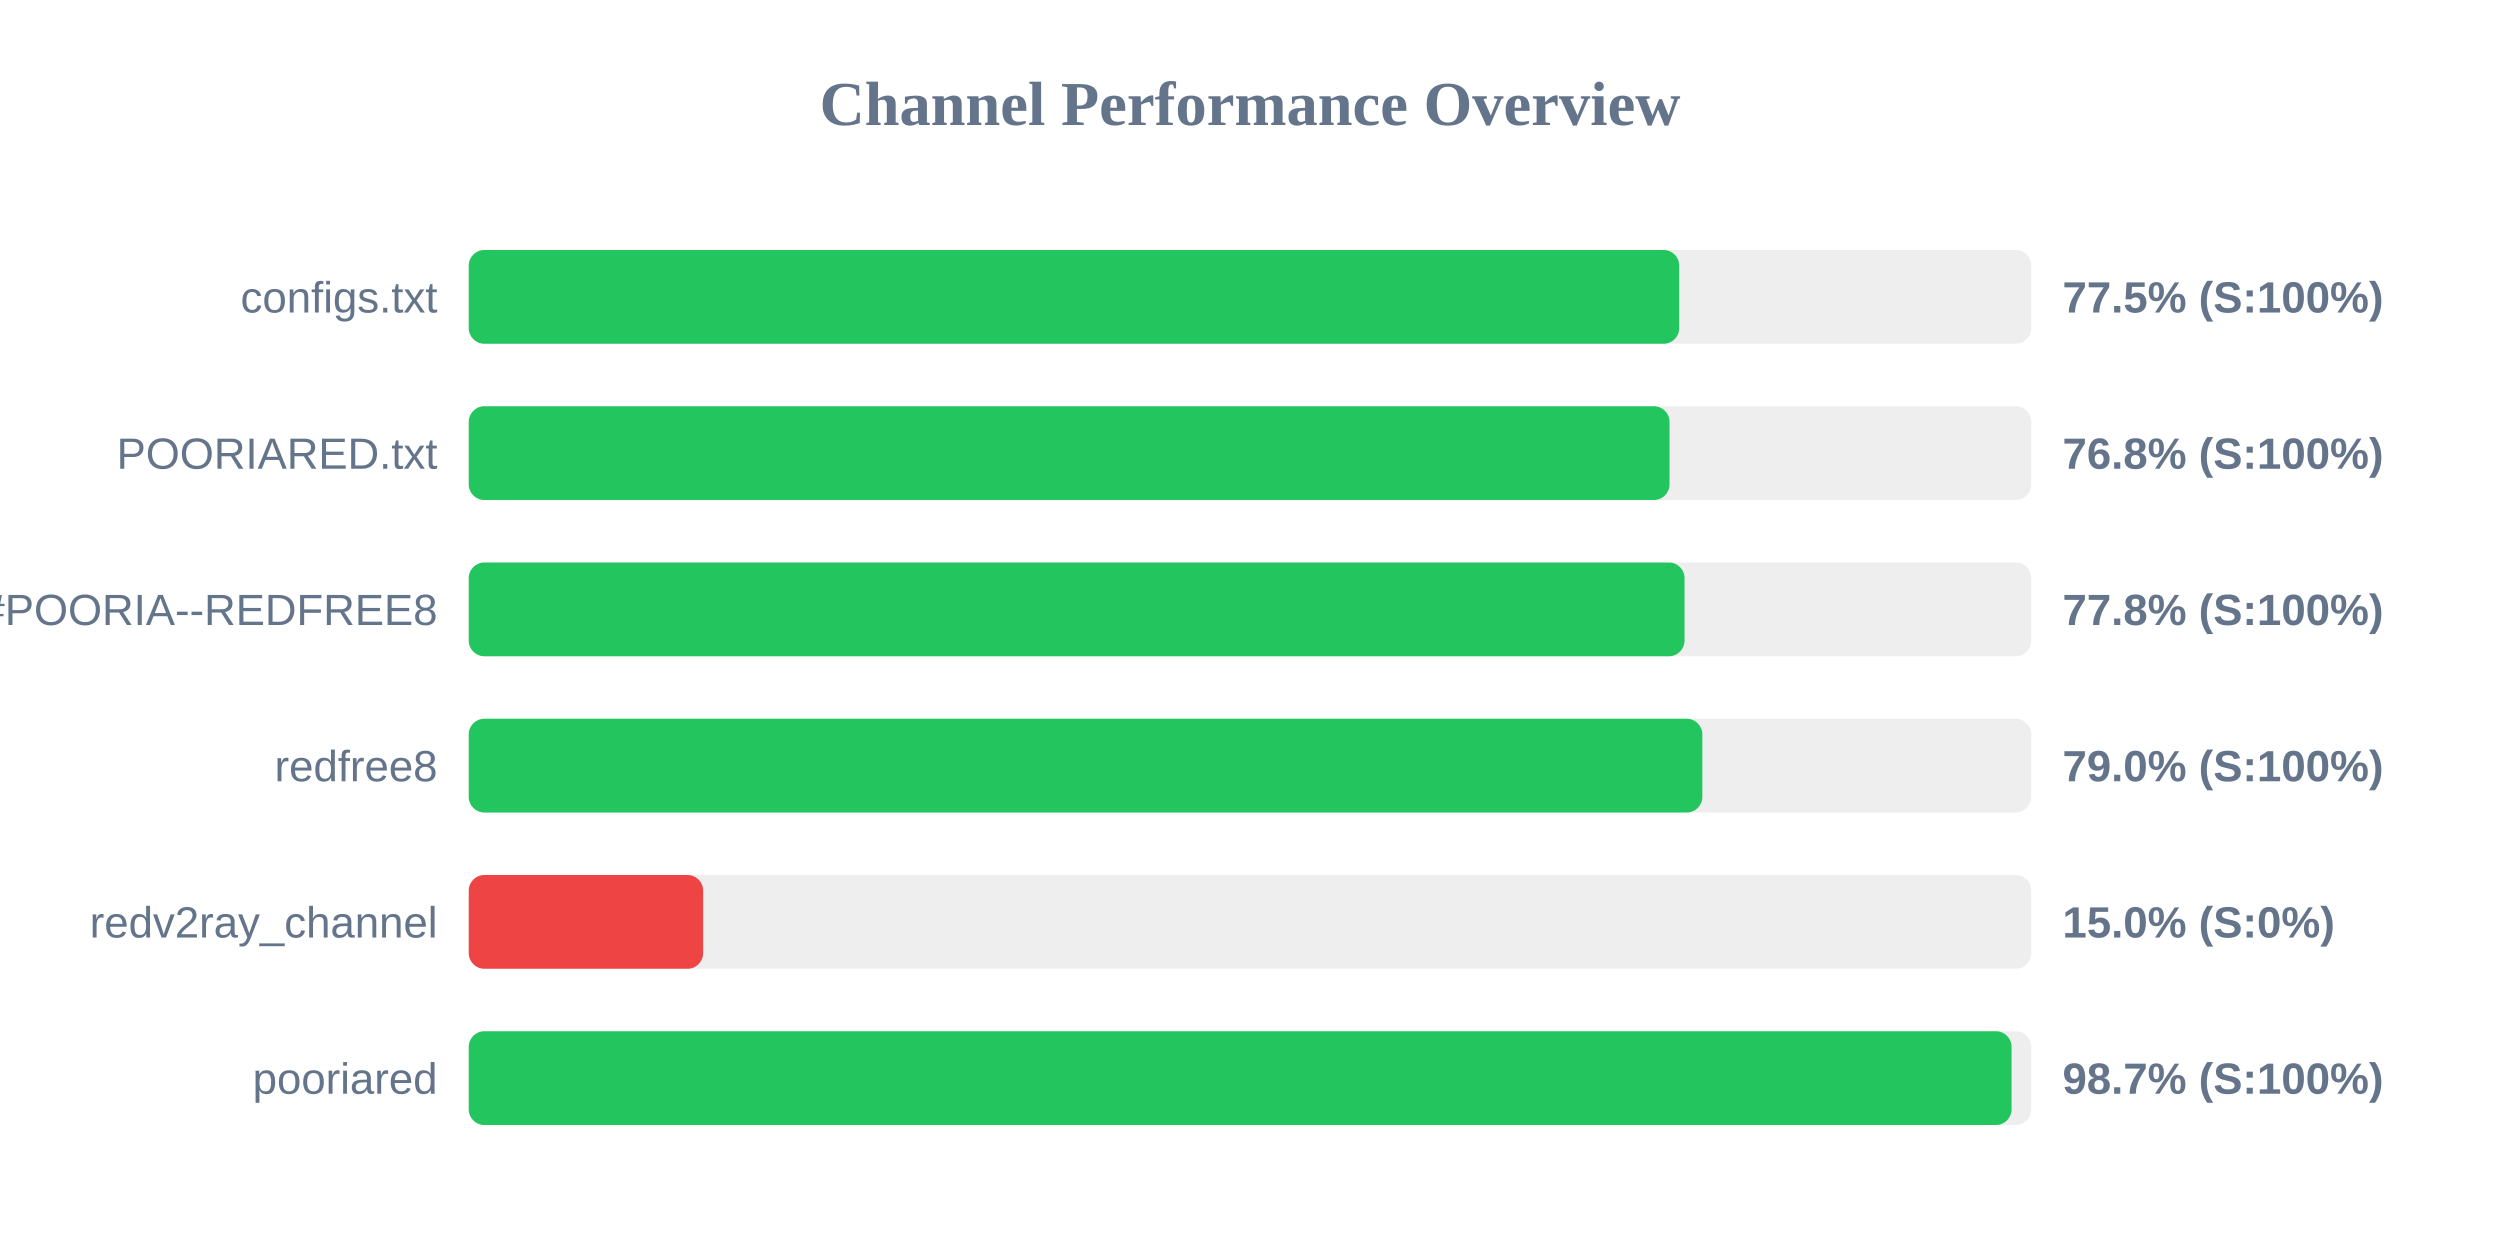
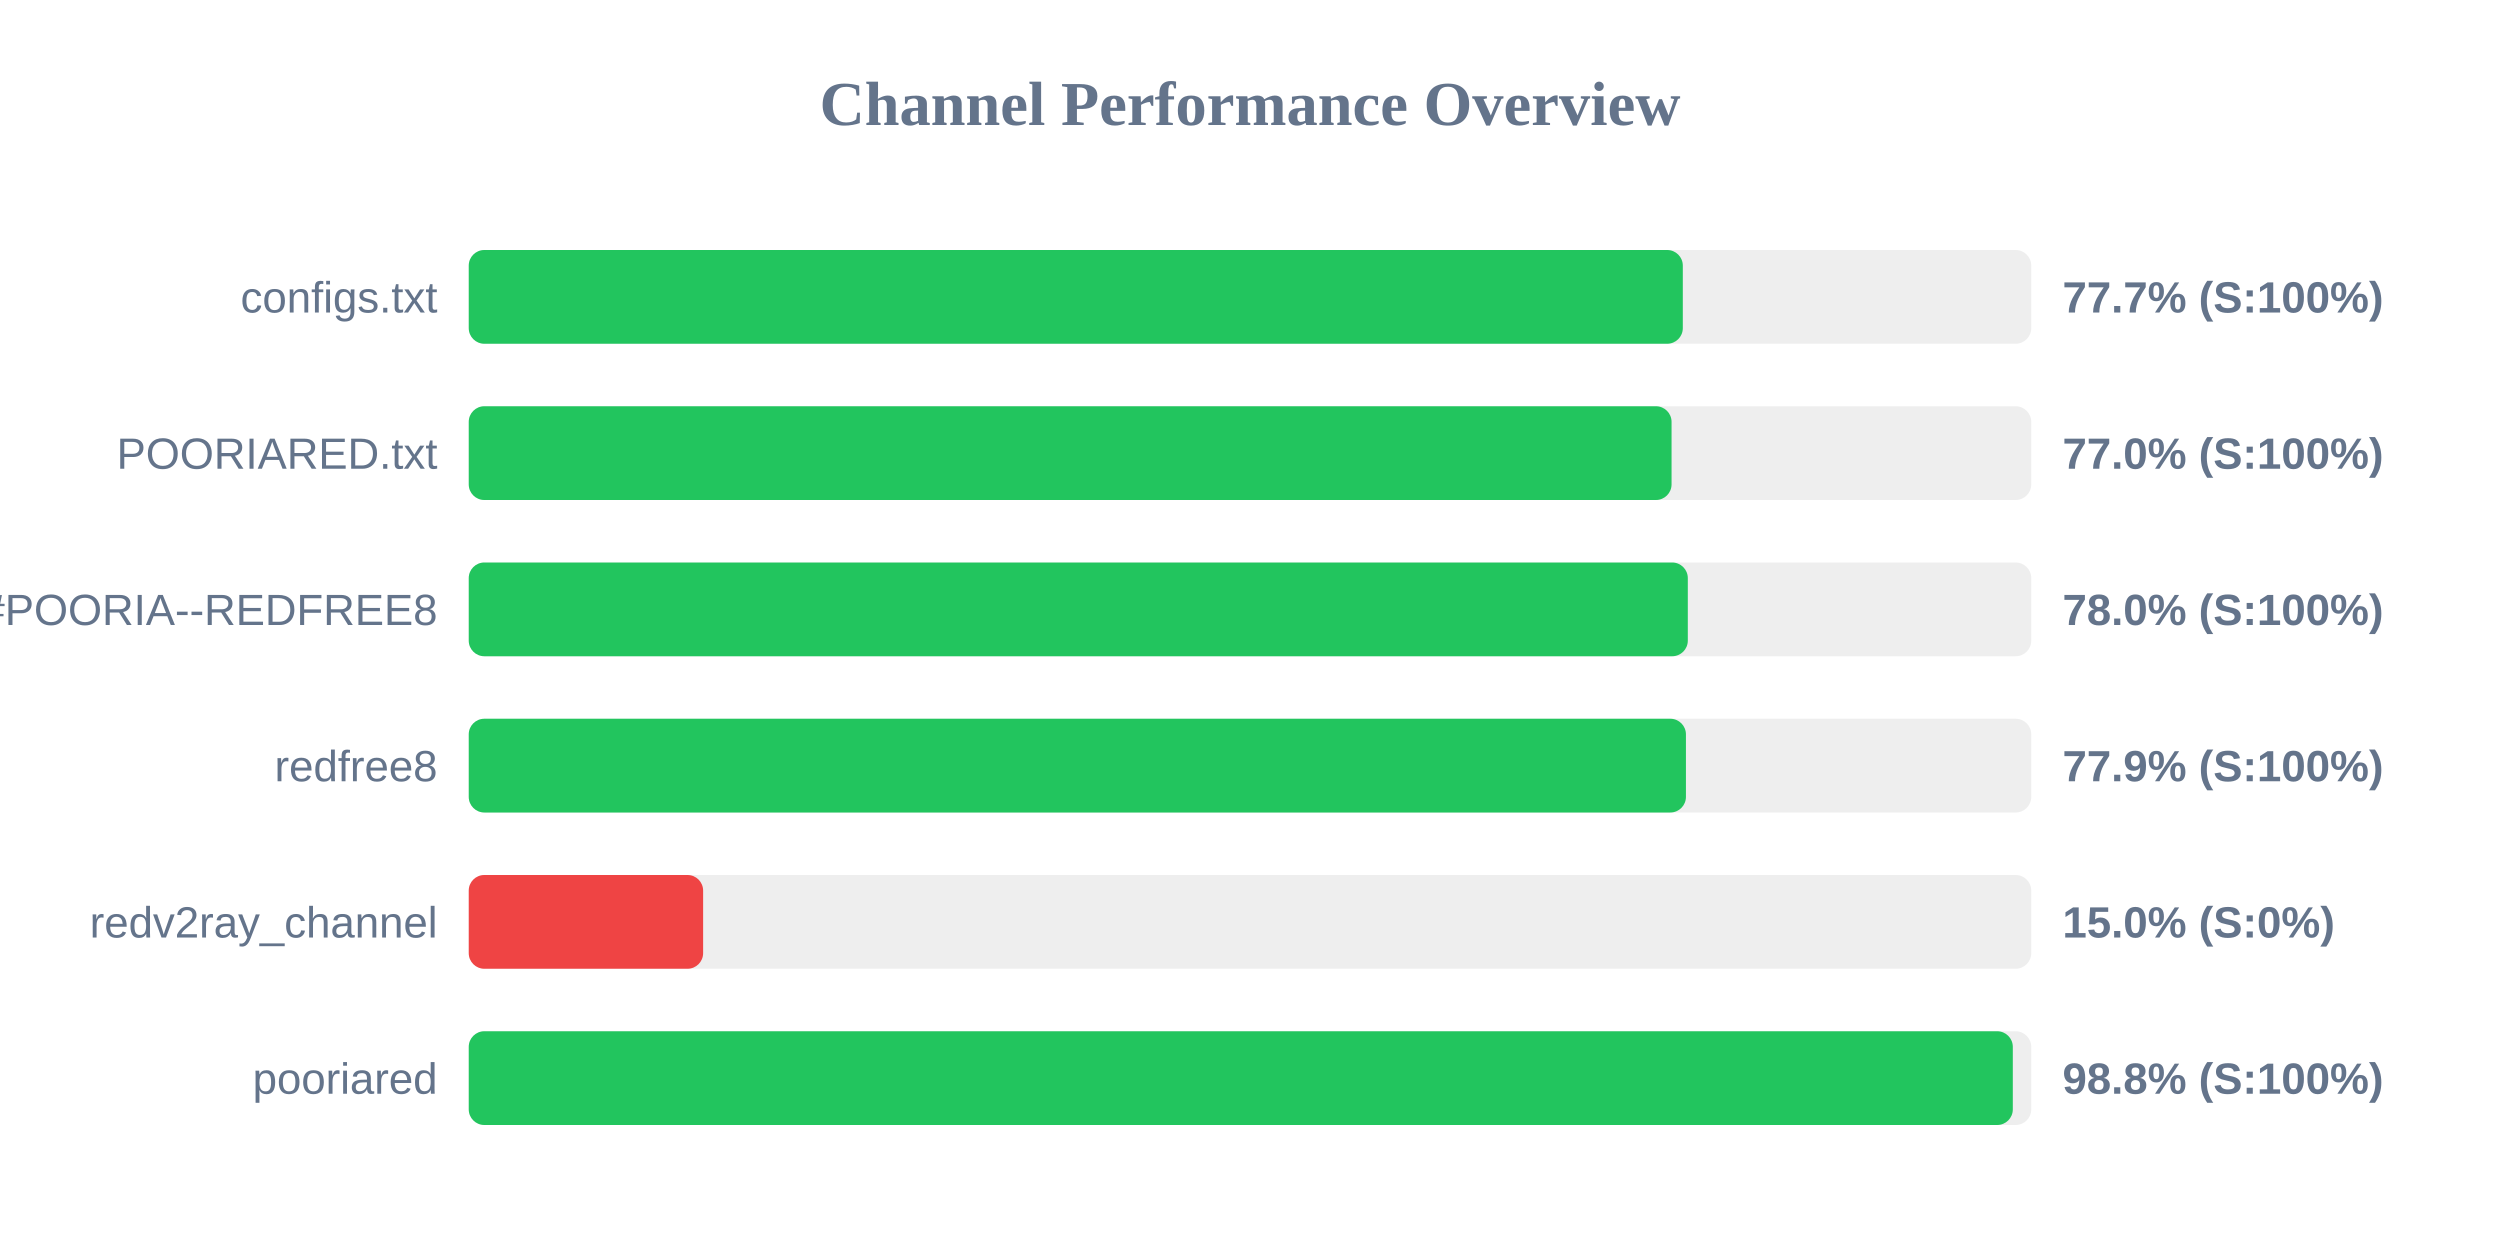
<svg xmlns="http://www.w3.org/2000/svg" width="800" height="400" version="1.1">
  <style>
        .row { font: 14px Arial; fill: #64748b; }
        .score { font: bold 14px Arial; fill: #64748b; }
    </style>
  <text x="400" y="40" text-anchor="middle" font-size="20px" font-weight="bold" fill="#64748b">Channel Performance Overview</text>
  <rect x="150" y="80" width="500" height="30" fill="#eee" rx="5" />
-   <rect x="150" y="80" width="387.35" height="30" fill="#22c55e" rx="5" />
+   <rect x="150" y="80" width="388.5" height="30" fill="#22c55e" rx="5" />
  <text x="140" y="100" text-anchor="end" class="row">configs.txt</text>
-   <text x="660" y="100" text-anchor="start" class="score">77.5% (S:100%)</text>
+   <text x="660" y="100" text-anchor="start" class="score">77.7% (S:100%)</text>
  <rect x="150" y="130" width="500" height="30" fill="#eee" rx="5" />
-   <rect x="150" y="130" width="384.25" height="30" fill="#22c55e" rx="5" />
+   <rect x="150" y="130" width="384.9" height="30" fill="#22c55e" rx="5" />
  <text x="140" y="150" text-anchor="end" class="row">POORIARED.txt</text>
-   <text x="660" y="150" text-anchor="start" class="score">76.8% (S:100%)</text>
+   <text x="660" y="150" text-anchor="start" class="score">77.0% (S:100%)</text>
  <rect x="150" y="180" width="500" height="30" fill="#eee" rx="5" />
-   <rect x="150" y="180" width="389.05" height="30" fill="#22c55e" rx="5" />
+   <rect x="150" y="180" width="390.1" height="30" fill="#22c55e" rx="5" />
  <text x="140" y="200" text-anchor="end" class="row">POORIA--REDFREE8.txt#POORIA--REDFREE8</text>
-   <text x="660" y="200" text-anchor="start" class="score">77.8% (S:100%)</text>
+   <text x="660" y="200" text-anchor="start" class="score">78.0% (S:100%)</text>
  <rect x="150" y="230" width="500" height="30" fill="#eee" rx="5" />
-   <rect x="150" y="230" width="394.75" height="30" fill="#22c55e" rx="5" />
+   <rect x="150" y="230" width="389.5" height="30" fill="#22c55e" rx="5" />
  <text x="140" y="250" text-anchor="end" class="row">redfree8</text>
-   <text x="660" y="250" text-anchor="start" class="score">79.0% (S:100%)</text>
+   <text x="660" y="250" text-anchor="start" class="score">77.9% (S:100%)</text>
  <rect x="150" y="280" width="500" height="30" fill="#eee" rx="5" />
  <rect x="150" y="280" width="75.0" height="30" fill="#ef4444" rx="5" />
  <text x="140" y="300" text-anchor="end" class="row">redv2ray_channel</text>
  <text x="660" y="300" text-anchor="start" class="score">15.0% (S:0%)</text>
  <rect x="150" y="330" width="500" height="30" fill="#eee" rx="5" />
-   <rect x="150" y="330" width="493.7" height="30" fill="#22c55e" rx="5" />
+   <rect x="150" y="330" width="494.1" height="30" fill="#22c55e" rx="5" />
  <text x="140" y="350" text-anchor="end" class="row">pooriared</text>
-   <text x="660" y="350" text-anchor="start" class="score">98.7% (S:100%)</text>
+   <text x="660" y="350" text-anchor="start" class="score">98.8% (S:100%)</text>
</svg>
